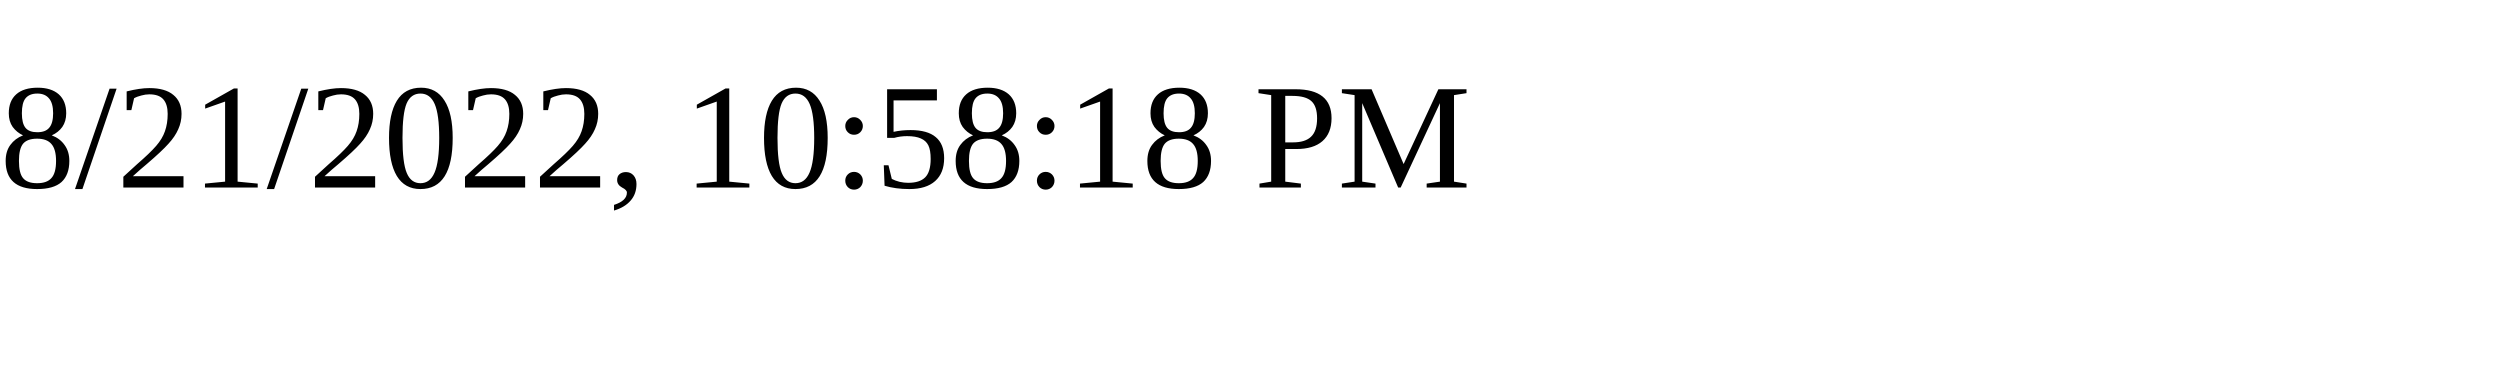
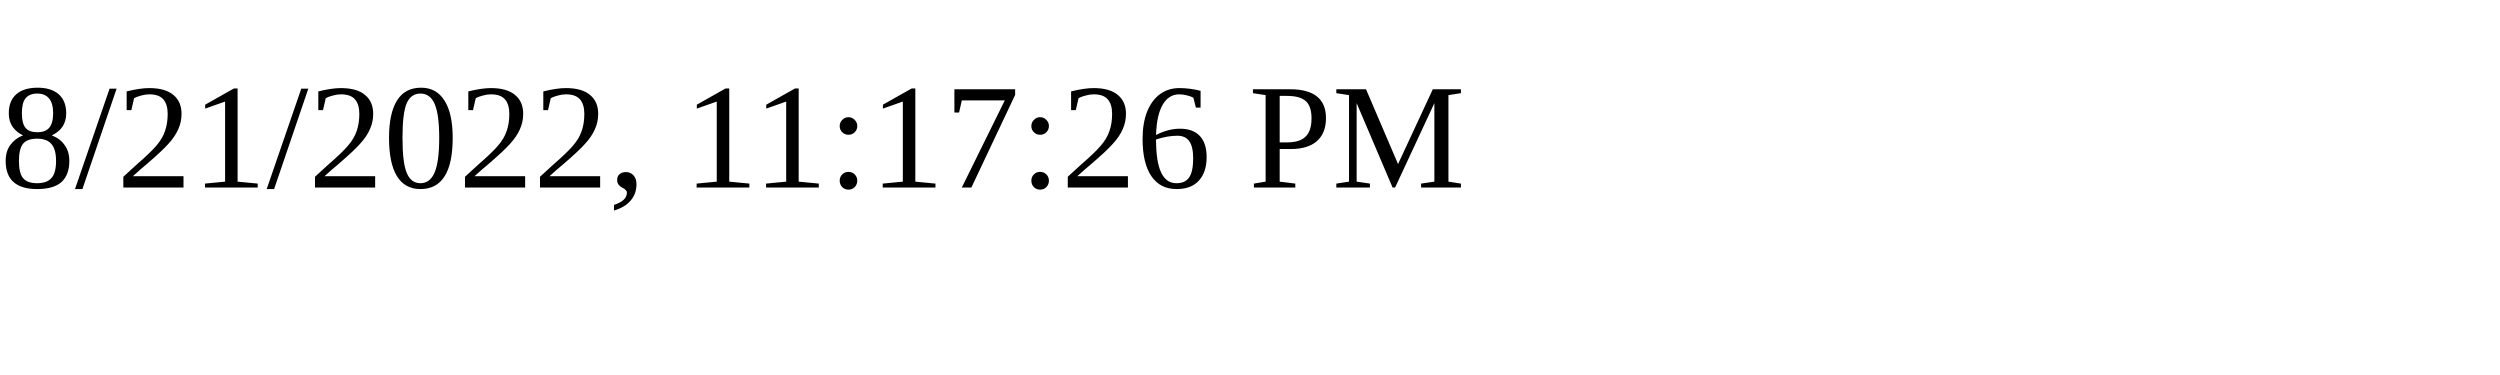
<svg xmlns="http://www.w3.org/2000/svg" height="30" width="200">
-   <text x="0" y="15">8/21/2022, 10:58:18 PM</text>
+   <text x="0" y="15">8/21/2022, 11:17:26 PM</text>
</svg>
